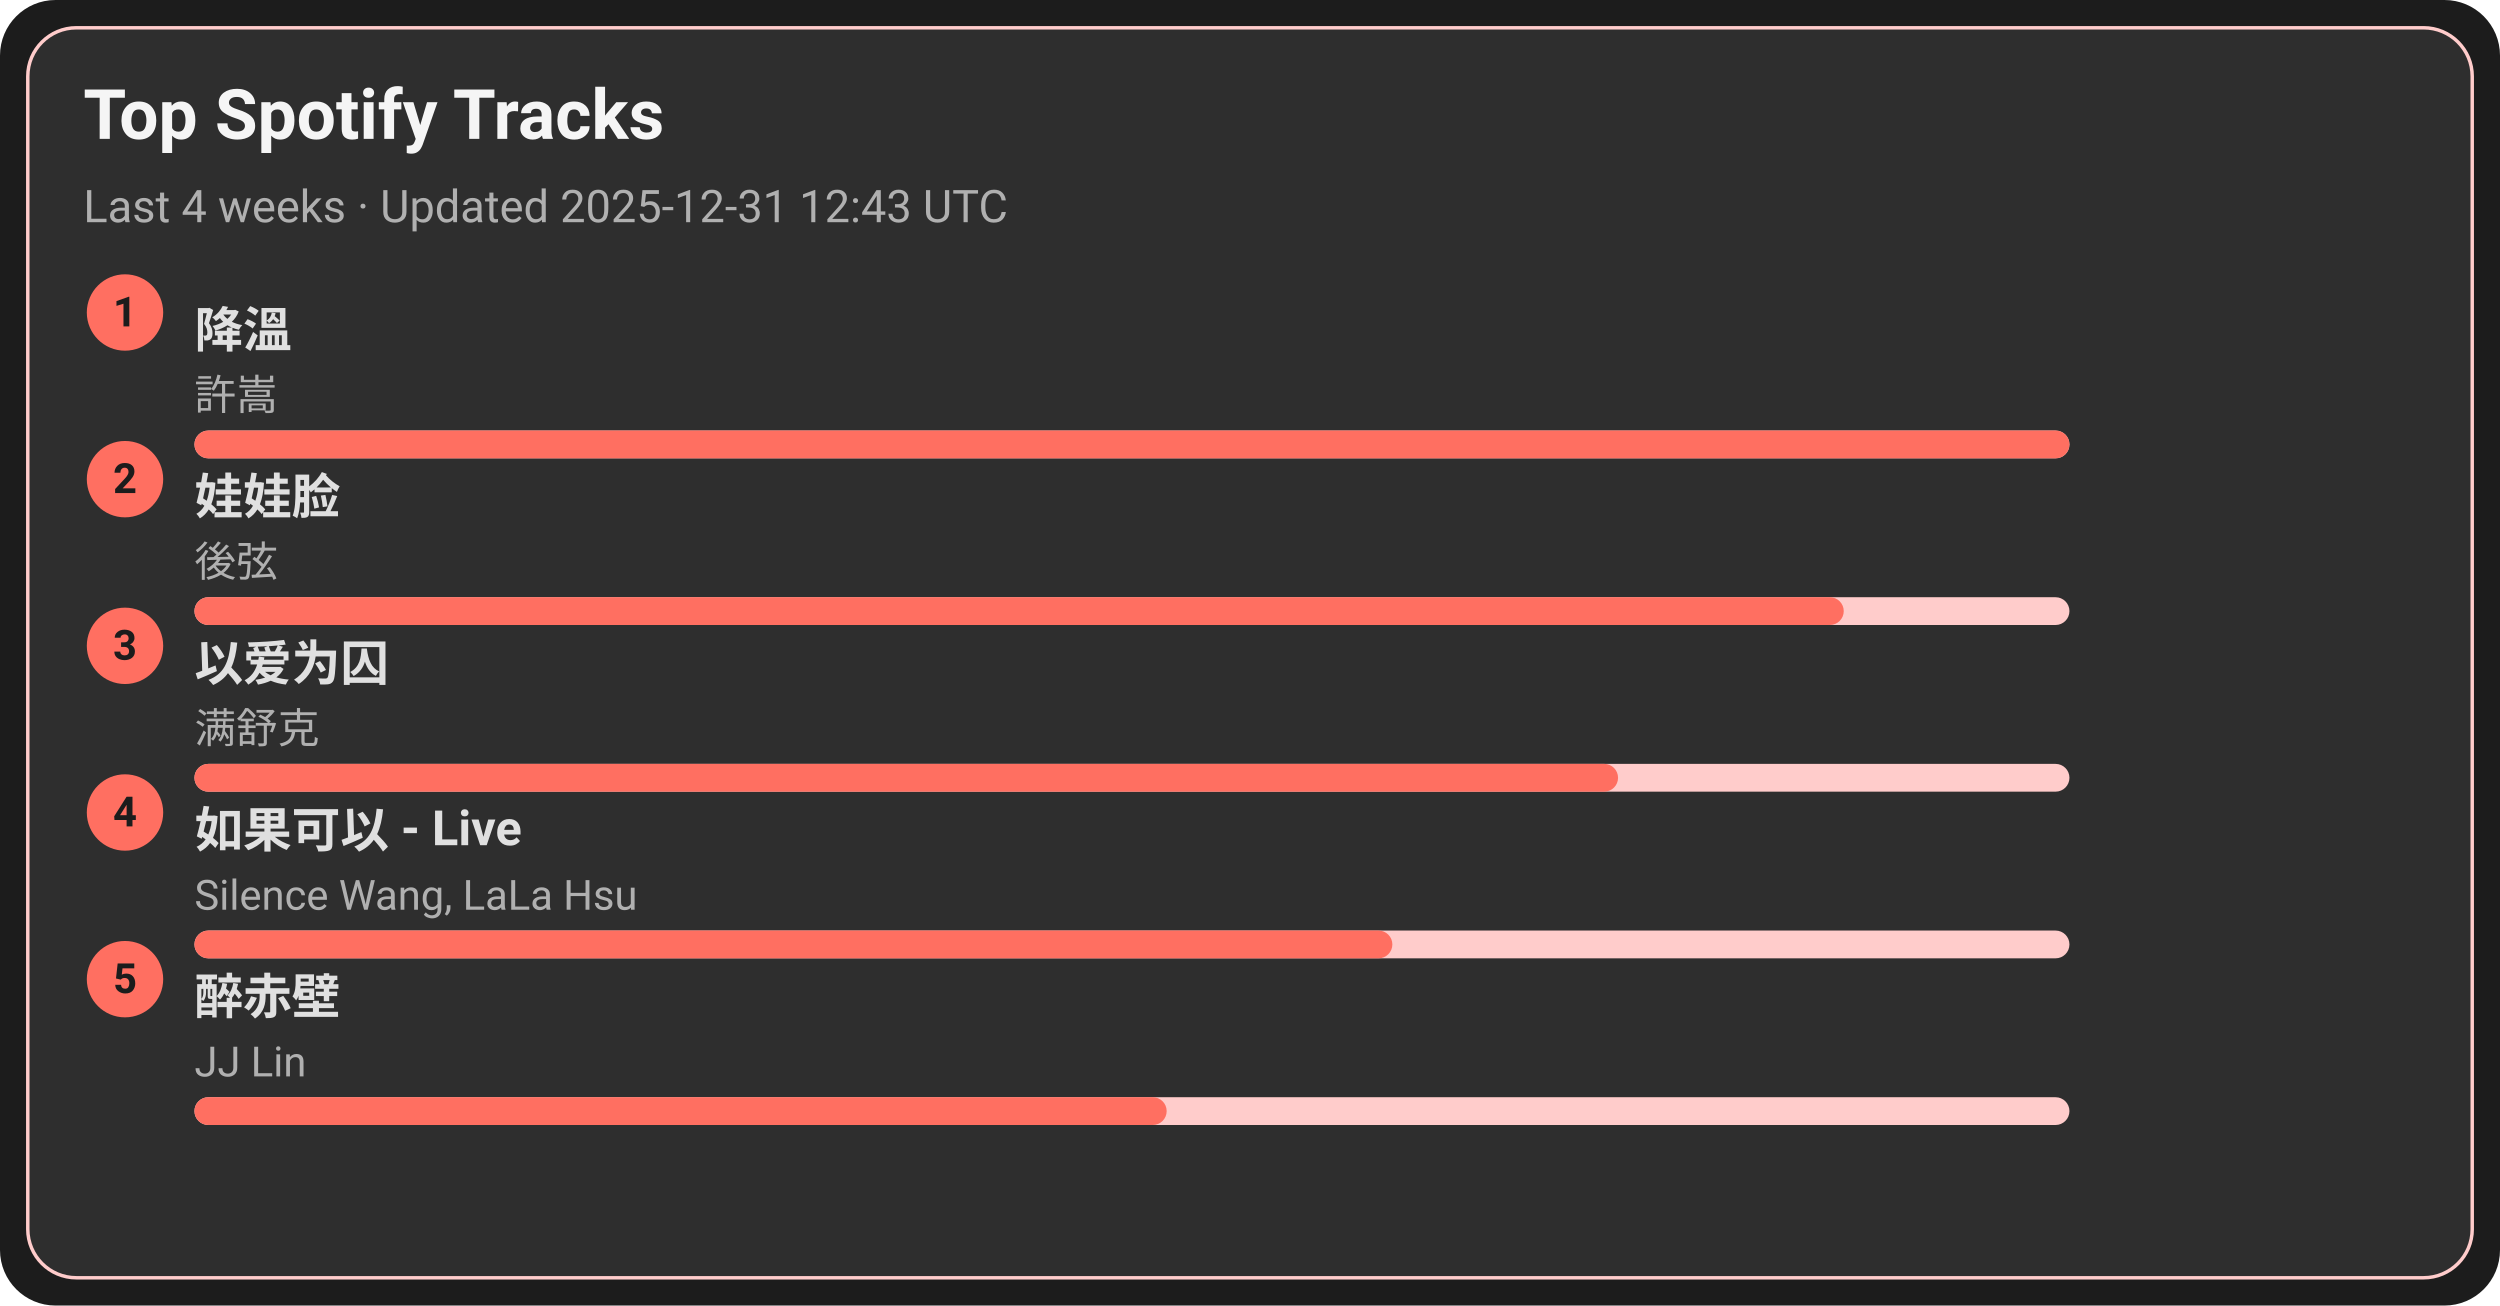
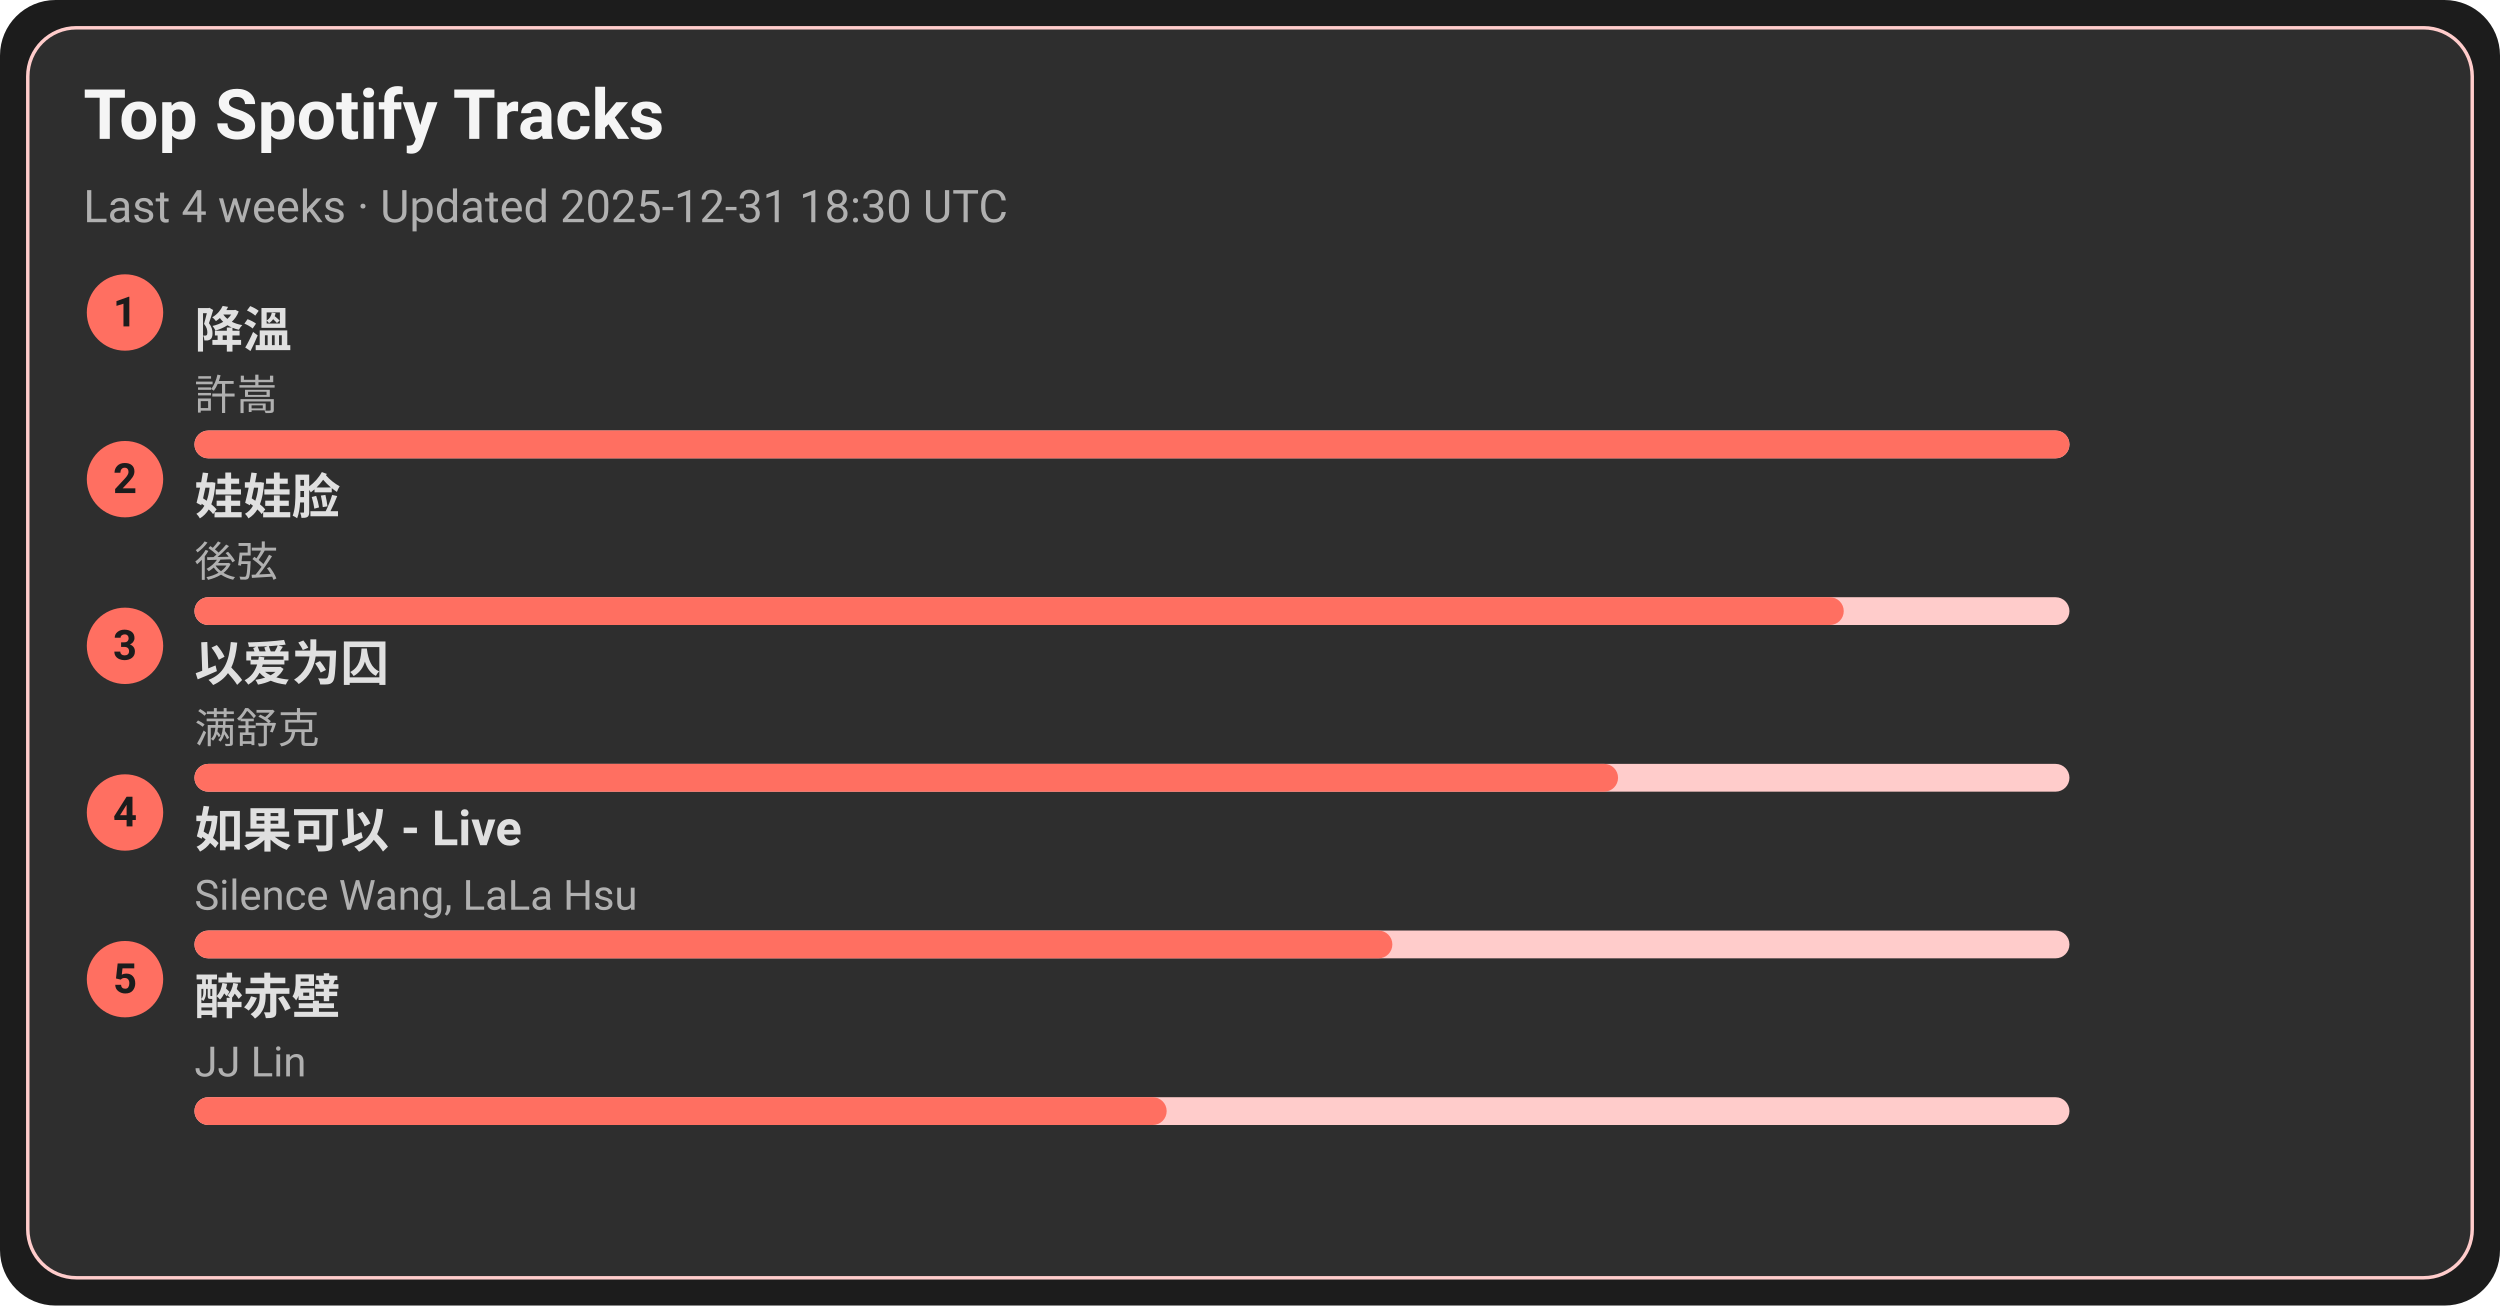
<svg xmlns="http://www.w3.org/2000/svg" width="720" height="376" viewBox="0 0 720 376">
  <style>text{font-family:-apple-system,BlinkMacSystemFont,Segoe UI,Roboto,Ubuntu,Helvetica Neue,Arial,Noto Sans,sans-serif}</style>
  <rect width="720" height="376" rx="16" fill="#1c1c1c" />
  <rect x="8" y="8" width="704" height="360" rx="14" fill="#2e2e2e" stroke="#ffcccb" />
  <text x="24" y="40" font-size="20" fill="#f5f5f5" font-weight="600">Top Spotify Tracks</text>
-   <text x="24" y="64" font-size="13" fill="#b0b0b0">Last 4 weeks · Updated 2025-12-31 12:43 UTC</text>
+   <text x="24" y="64" font-size="13" fill="#b0b0b0">Last 4 weeks · Updated 2025-12-31 18:30 UTC</text>
  <circle cx="36" cy="90" r="11" fill="#ff6f61" />
  <text x="36" y="94" text-anchor="middle" font-size="12" fill="#1c1c1c" font-weight="700">1</text>
  <a href="https://open.spotify.com/track/2q9uhrOfyOnBa3oWR1PfYT" target="_blank" rel="noopener noreferrer">
    <text x="56" y="100" font-size="14" fill="#e0e0e0" font-weight="600">降溫</text>
  </a>
  <text x="56" y="118" font-size="12" fill="#b0b0b0">許嵩</text>
  <rect x="56" y="124" width="540" height="8" rx="4" fill="#ffcccb" />
  <rect x="56" y="124" width="540" height="8" rx="4" fill="#ff6f61" />
  <circle cx="36" cy="138" r="11" fill="#ff6f61" />
  <text x="36" y="142" text-anchor="middle" font-size="12" fill="#1c1c1c" font-weight="700">2</text>
  <a href="https://open.spotify.com/track/08ouEICweFmqfgPJnRIQkE" target="_blank" rel="noopener noreferrer">
    <text x="56" y="148" font-size="14" fill="#e0e0e0" font-weight="600">娃娃脸</text>
  </a>
  <text x="56" y="166" font-size="12" fill="#b0b0b0">後弦</text>
  <rect x="56" y="172" width="540" height="8" rx="4" fill="#ffcccb" />
  <rect x="56" y="172" width="475" height="8" rx="4" fill="#ff6f61" />
  <circle cx="36" cy="186" r="11" fill="#ff6f61" />
  <text x="36" y="190" text-anchor="middle" font-size="12" fill="#1c1c1c" font-weight="700">3</text>
  <a href="https://open.spotify.com/track/0RW2LEfGQK5BaIho6sSLqf" target="_blank" rel="noopener noreferrer">
    <text x="56" y="196" font-size="14" fill="#e0e0e0" font-weight="600">以爱为囚</text>
  </a>
  <text x="56" y="214" font-size="12" fill="#b0b0b0">满舒克</text>
  <rect x="56" y="220" width="540" height="8" rx="4" fill="#ffcccb" />
  <rect x="56" y="220" width="410" height="8" rx="4" fill="#ff6f61" />
  <circle cx="36" cy="234" r="11" fill="#ff6f61" />
  <text x="36" y="238" text-anchor="middle" font-size="12" fill="#1c1c1c" font-weight="700">4</text>
  <a href="https://open.spotify.com/track/6IF65dJzfmPcX7jwDegwoo" target="_blank" rel="noopener noreferrer">
    <text x="56" y="244" font-size="14" fill="#e0e0e0" font-weight="600">如果可以 - Live</text>
  </a>
  <text x="56" y="262" font-size="12" fill="#b0b0b0">Silence Wang, LaLa Hsu</text>
  <rect x="56" y="268" width="540" height="8" rx="4" fill="#ffcccb" />
  <rect x="56" y="268" width="345" height="8" rx="4" fill="#ff6f61" />
  <circle cx="36" cy="282" r="11" fill="#ff6f61" />
  <text x="36" y="286" text-anchor="middle" font-size="12" fill="#1c1c1c" font-weight="700">5</text>
  <a href="https://open.spotify.com/track/69lAYqbyHL1A0gctdLd9WV" target="_blank" rel="noopener noreferrer">
    <text x="56" y="292" font-size="14" fill="#e0e0e0" font-weight="600">醉赤壁</text>
  </a>
  <text x="56" y="310" font-size="12" fill="#b0b0b0">JJ Lin</text>
  <rect x="56" y="316" width="540" height="8" rx="4" fill="#ffcccb" />
  <rect x="56" y="316" width="280" height="8" rx="4" fill="#ff6f61" />
</svg>
